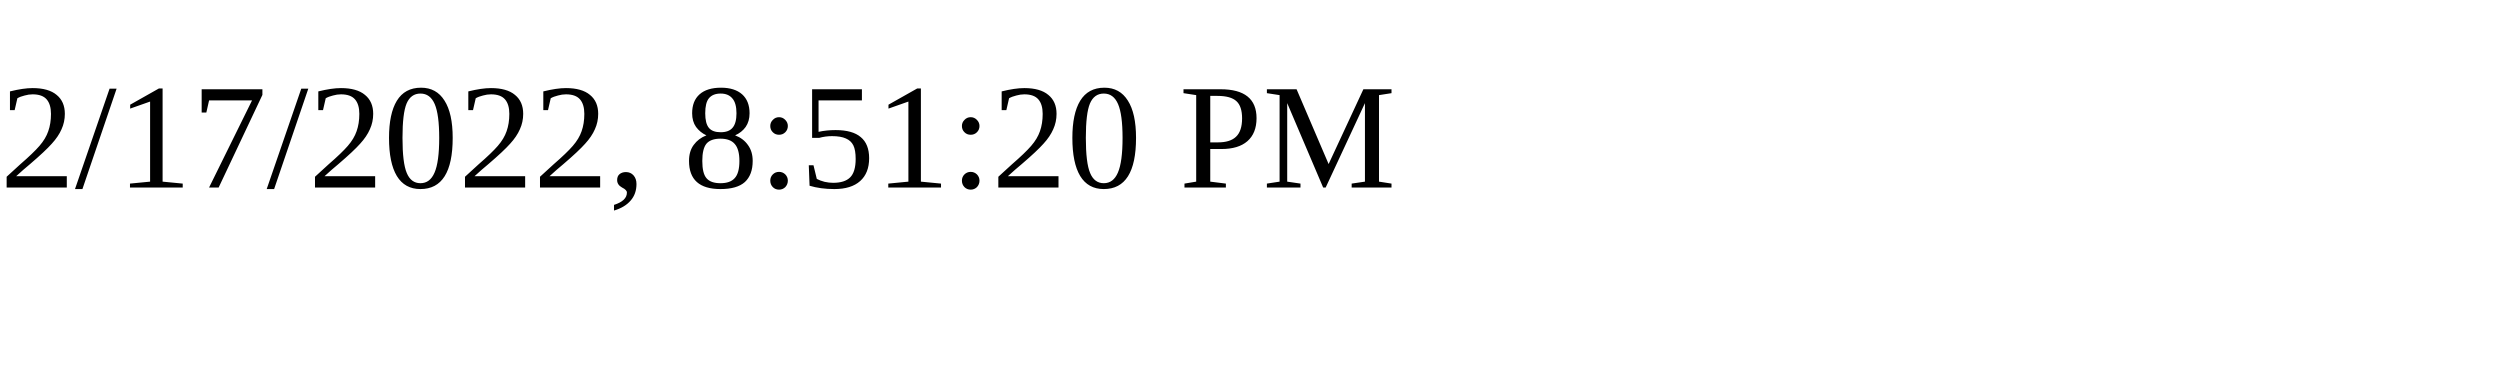
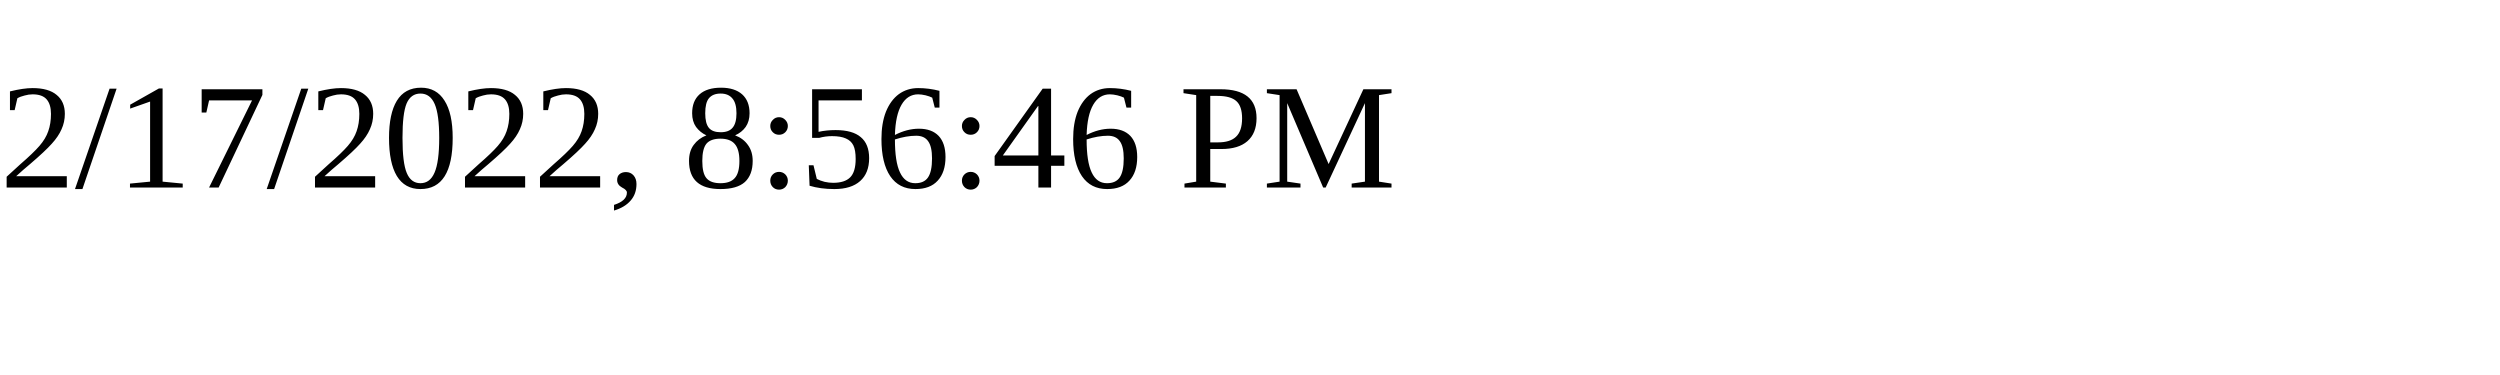
<svg xmlns="http://www.w3.org/2000/svg" height="30" width="200">
-   <text x="0" y="15">2/17/2022, 8:51:20 PM</text>
+   <text x="0" y="15">2/17/2022, 8:56:46 PM</text>
</svg>
